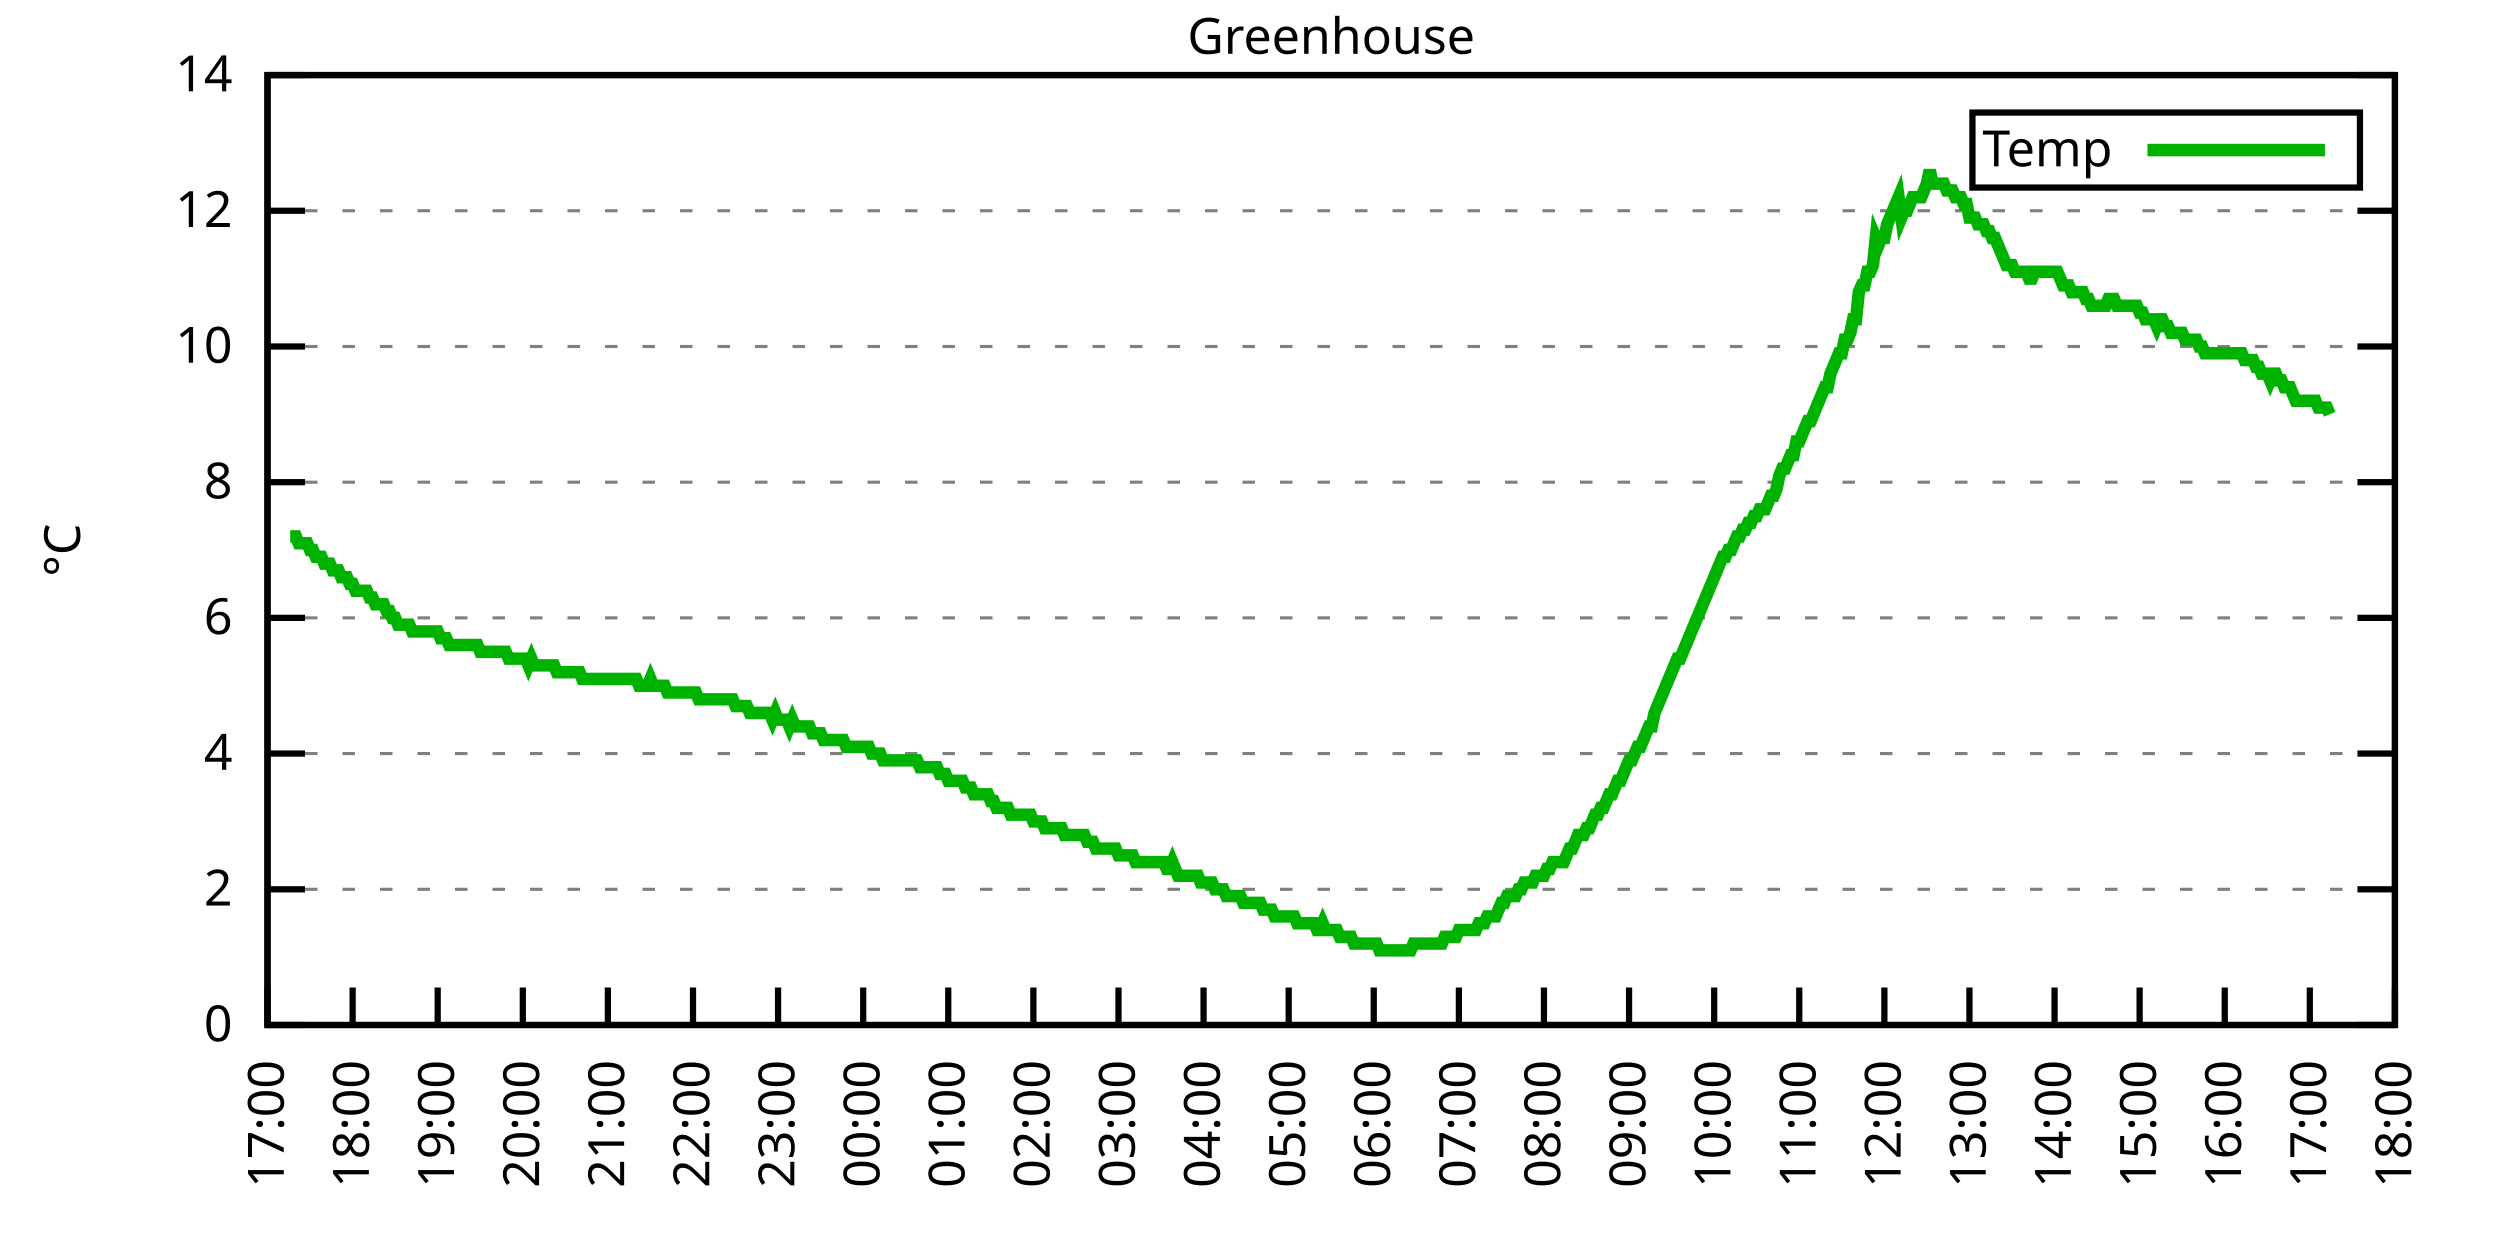
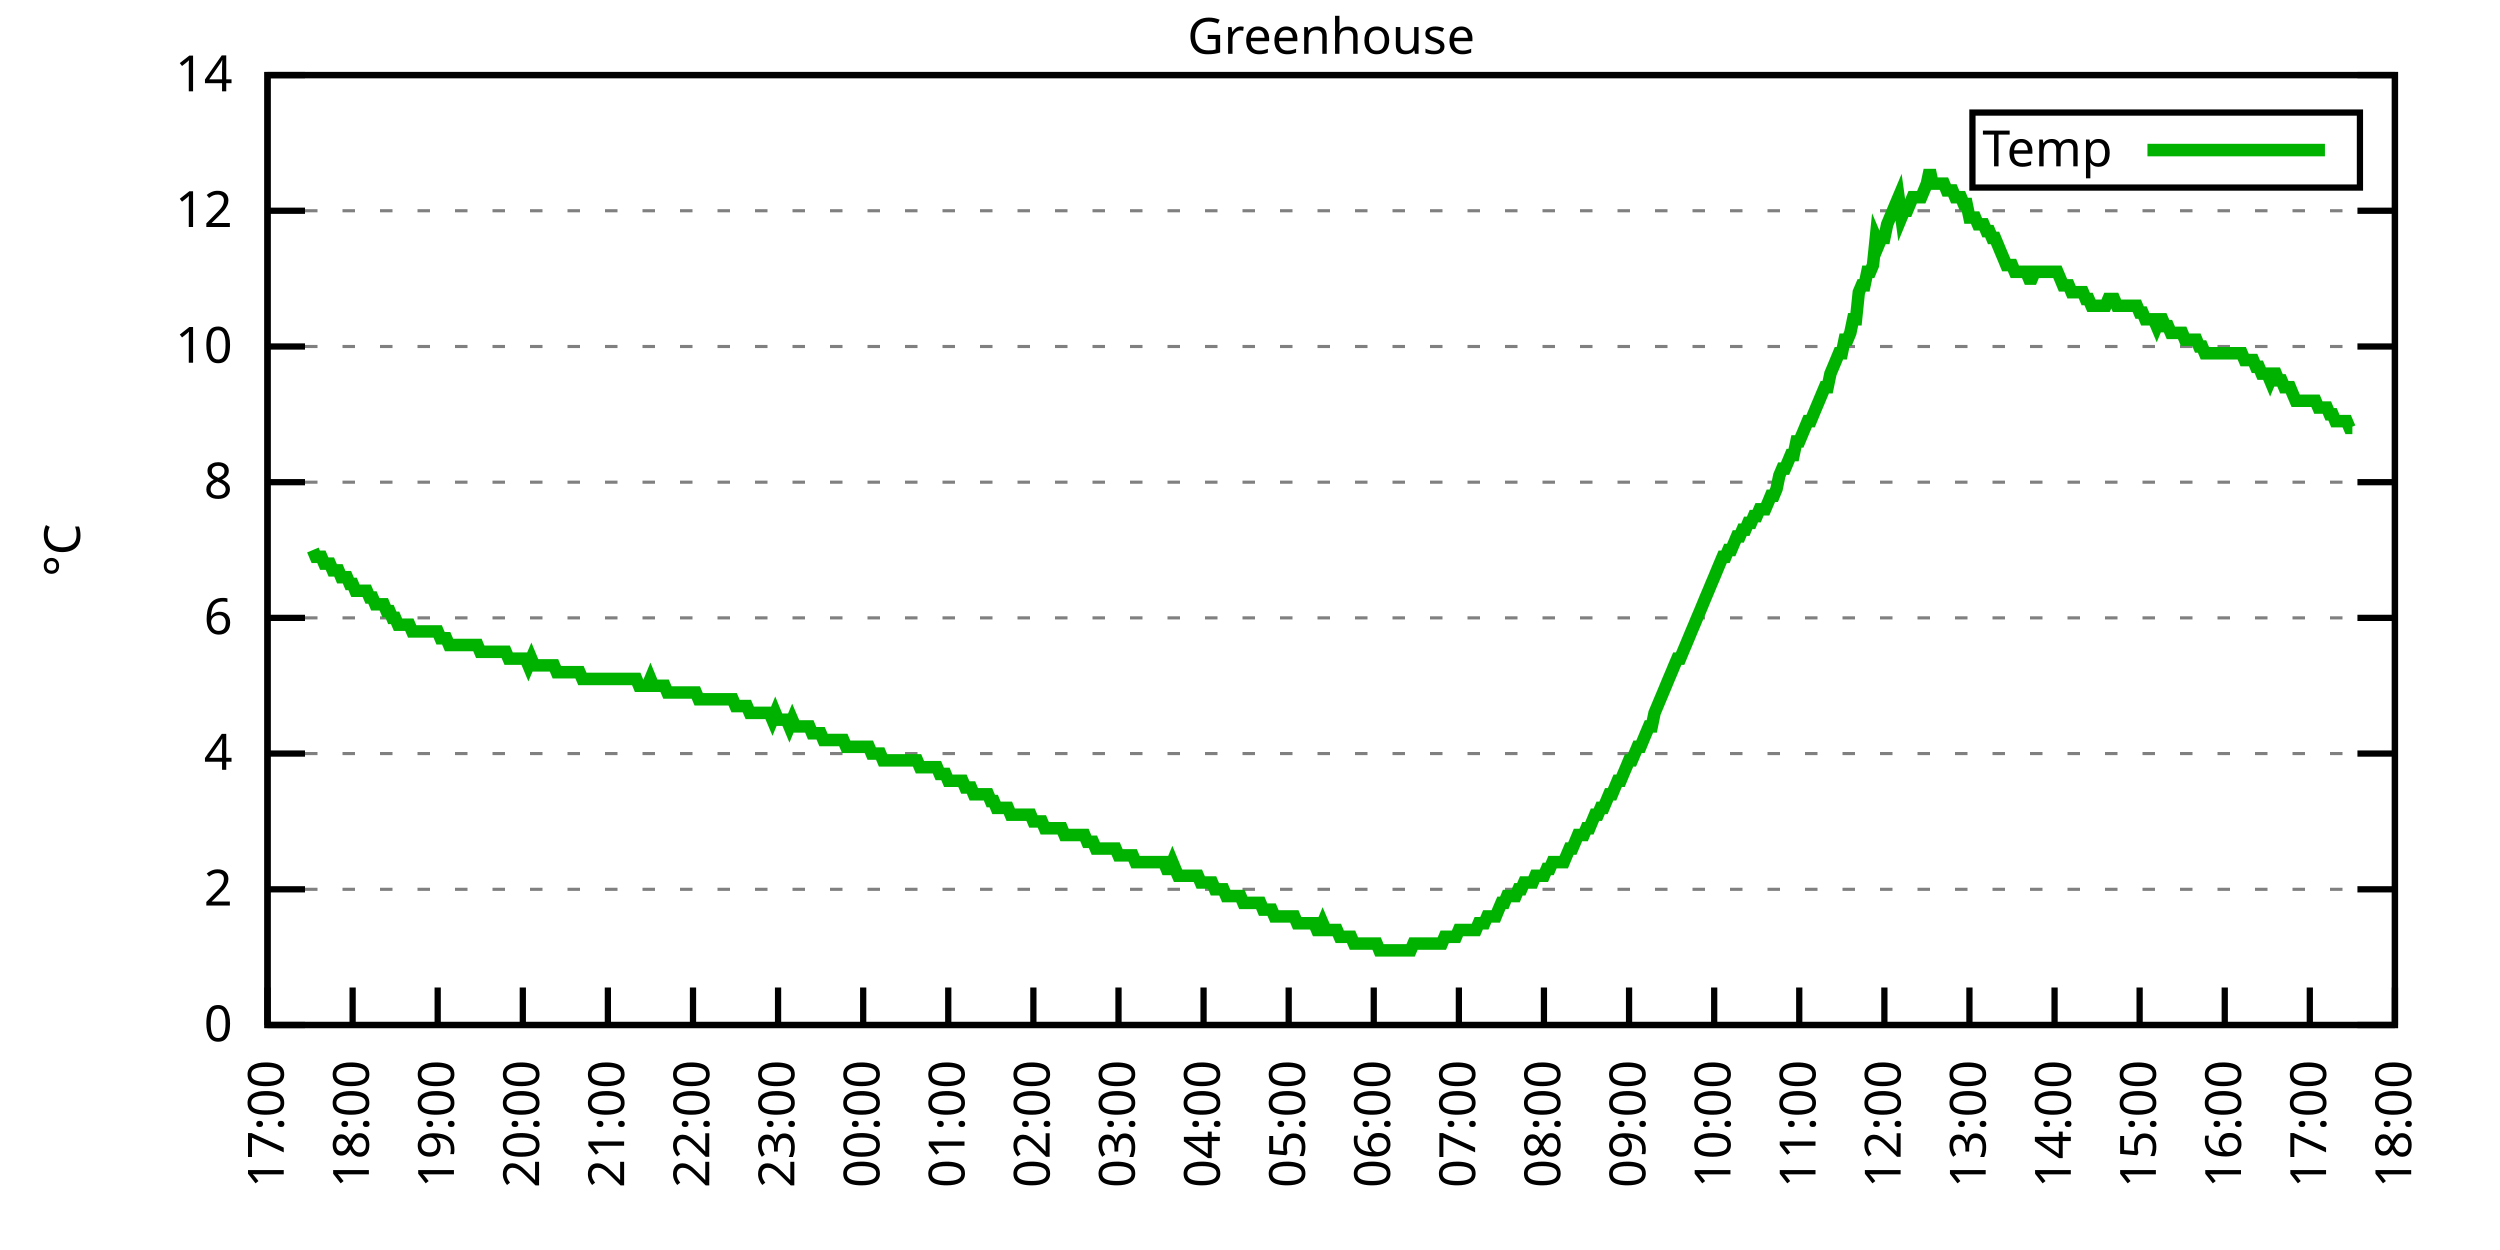
<svg xmlns="http://www.w3.org/2000/svg" xmlns:xlink="http://www.w3.org/1999/xlink" width="400" height="200" viewBox="0 0 400 200">
  <g id="gnuplot_canvas">
    <rect x="0" y="0" width="400" height="200" fill="none" />
    <defs>
      <circle id="gpDot" r="0.5" stroke-width="0.5" stroke="currentColor" />
      <path id="gpPt0" stroke-width="0.333" stroke="currentColor" d="M-1,0 h2 M0,-1 v2" />
      <path id="gpPt1" stroke-width="0.333" stroke="currentColor" d="M-1,-1 L1,1 M1,-1 L-1,1" />
      <path id="gpPt2" stroke-width="0.333" stroke="currentColor" d="M-1,0 L1,0 M0,-1 L0,1 M-1,-1 L1,1 M-1,1 L1,-1" />
      <rect id="gpPt3" stroke-width="0.333" stroke="currentColor" x="-1" y="-1" width="2" height="2" />
      <rect id="gpPt4" stroke-width="0.333" stroke="currentColor" fill="currentColor" x="-1" y="-1" width="2" height="2" />
      <circle id="gpPt5" stroke-width="0.333" stroke="currentColor" cx="0" cy="0" r="1" />
      <use xlink:href="#gpPt5" id="gpPt6" fill="currentColor" stroke="none" />
      <path id="gpPt7" stroke-width="0.333" stroke="currentColor" d="M0,-1.33 L-1.33,0.67 L1.33,0.67 z" />
      <use xlink:href="#gpPt7" id="gpPt8" fill="currentColor" stroke="none" />
      <use xlink:href="#gpPt7" id="gpPt9" stroke="currentColor" transform="rotate(180)" />
      <use xlink:href="#gpPt9" id="gpPt10" fill="currentColor" stroke="none" />
      <use xlink:href="#gpPt3" id="gpPt11" stroke="currentColor" transform="rotate(45)" />
      <use xlink:href="#gpPt11" id="gpPt12" fill="currentColor" stroke="none" />
      <path id="gpPt13" stroke-width="0.333" stroke="currentColor" d="M0,1.330 L1.265,0.411 L0.782,-1.067 L-0.782,-1.076 L-1.265,0.411 z" />
      <use xlink:href="#gpPt13" id="gpPt14" fill="currentColor" stroke="none" />
      <filter id="textbox" filterUnits="objectBoundingBox" x="0" y="0" height="1" width="1">
        <feFlood flood-color="white" flood-opacity="1" result="bgnd" />
        <feComposite in="SourceGraphic" in2="bgnd" operator="atop" />
      </filter>
      <filter id="greybox" filterUnits="objectBoundingBox" x="0" y="0" height="1" width="1">
        <feFlood flood-color="lightgrey" flood-opacity="1" result="grey" />
        <feComposite in="SourceGraphic" in2="grey" operator="atop" />
      </filter>
    </defs>
    <g fill="none" color="white" stroke="currentColor" stroke-width="1.00" stroke-linecap="butt" stroke-linejoin="miter">
</g>
    <g fill="none" color="black" stroke="currentColor" stroke-width="1.00" stroke-linecap="butt" stroke-linejoin="miter">
      <g stroke="none" shape-rendering="crispEdges">
        <polygon fill="rgb(255, 255, 255)" points="42.80,164.00 383.18,164.00 383.18,12.02 42.80,12.02 " />
      </g>
    </g>
    <g fill="none" color="black" stroke="currentColor" stroke-width="1.00" stroke-linecap="butt" stroke-linejoin="miter">
</g>
    <g fill="none" color="black" stroke="black" stroke-width="0.50" stroke-linecap="butt" stroke-linejoin="miter">
</g>
    <g fill="none" color="gray" stroke="currentColor" stroke-width="0.50" stroke-linecap="butt" stroke-linejoin="miter">
      <path stroke="gray" stroke-dasharray="2,4" class="gridline" d="M42.80,164.00 L383.19,164.00  " />
    </g>
    <g fill="none" color="gray" stroke="gray" stroke-width="1.00" stroke-linecap="butt" stroke-linejoin="miter">
</g>
    <g fill="none" color="black" stroke="currentColor" stroke-width="1.00" stroke-linecap="butt" stroke-linejoin="miter">
      <path stroke="black" d="M42.80,164.00 L48.80,164.00 M383.19,164.00 L377.19,164.00  " />
      <g transform="translate(37.20,166.60)" stroke="none" fill="black" font-family="Sans" font-size="8.00" text-anchor="end">
        <text>
          <tspan font-family="Sans"> 0</tspan>
        </text>
      </g>
    </g>
    <g fill="none" color="black" stroke="currentColor" stroke-width="1.00" stroke-linecap="butt" stroke-linejoin="miter">
</g>
    <g fill="none" color="black" stroke="black" stroke-width="0.50" stroke-linecap="butt" stroke-linejoin="miter">
</g>
    <g fill="none" color="gray" stroke="currentColor" stroke-width="0.50" stroke-linecap="butt" stroke-linejoin="miter">
      <path stroke="gray" stroke-dasharray="2,4" class="gridline" d="M42.80,142.29 L383.19,142.29  " />
    </g>
    <g fill="none" color="gray" stroke="gray" stroke-width="1.00" stroke-linecap="butt" stroke-linejoin="miter">
</g>
    <g fill="none" color="black" stroke="currentColor" stroke-width="1.00" stroke-linecap="butt" stroke-linejoin="miter">
      <path stroke="black" d="M42.80,142.29 L48.80,142.29 M383.19,142.29 L377.19,142.29  " />
      <g transform="translate(37.20,144.89)" stroke="none" fill="black" font-family="Sans" font-size="8.00" text-anchor="end">
        <text>
          <tspan font-family="Sans"> 2</tspan>
        </text>
      </g>
    </g>
    <g fill="none" color="black" stroke="currentColor" stroke-width="1.00" stroke-linecap="butt" stroke-linejoin="miter">
</g>
    <g fill="none" color="black" stroke="black" stroke-width="0.50" stroke-linecap="butt" stroke-linejoin="miter">
</g>
    <g fill="none" color="gray" stroke="currentColor" stroke-width="0.50" stroke-linecap="butt" stroke-linejoin="miter">
      <path stroke="gray" stroke-dasharray="2,4" class="gridline" d="M42.80,120.57 L383.19,120.57  " />
    </g>
    <g fill="none" color="gray" stroke="gray" stroke-width="1.00" stroke-linecap="butt" stroke-linejoin="miter">
</g>
    <g fill="none" color="black" stroke="currentColor" stroke-width="1.00" stroke-linecap="butt" stroke-linejoin="miter">
      <path stroke="black" d="M42.80,120.57 L48.80,120.57 M383.19,120.57 L377.19,120.57  " />
      <g transform="translate(37.20,123.17)" stroke="none" fill="black" font-family="Sans" font-size="8.00" text-anchor="end">
        <text>
          <tspan font-family="Sans"> 4</tspan>
        </text>
      </g>
    </g>
    <g fill="none" color="black" stroke="currentColor" stroke-width="1.00" stroke-linecap="butt" stroke-linejoin="miter">
</g>
    <g fill="none" color="black" stroke="black" stroke-width="0.50" stroke-linecap="butt" stroke-linejoin="miter">
</g>
    <g fill="none" color="gray" stroke="currentColor" stroke-width="0.50" stroke-linecap="butt" stroke-linejoin="miter">
      <path stroke="gray" stroke-dasharray="2,4" class="gridline" d="M42.80,98.86 L383.19,98.86  " />
    </g>
    <g fill="none" color="gray" stroke="gray" stroke-width="1.00" stroke-linecap="butt" stroke-linejoin="miter">
</g>
    <g fill="none" color="black" stroke="currentColor" stroke-width="1.00" stroke-linecap="butt" stroke-linejoin="miter">
      <path stroke="black" d="M42.80,98.86 L48.80,98.86 M383.19,98.86 L377.19,98.86  " />
      <g transform="translate(37.20,101.46)" stroke="none" fill="black" font-family="Sans" font-size="8.00" text-anchor="end">
        <text>
          <tspan font-family="Sans"> 6</tspan>
        </text>
      </g>
    </g>
    <g fill="none" color="black" stroke="currentColor" stroke-width="1.00" stroke-linecap="butt" stroke-linejoin="miter">
</g>
    <g fill="none" color="black" stroke="black" stroke-width="0.50" stroke-linecap="butt" stroke-linejoin="miter">
</g>
    <g fill="none" color="gray" stroke="currentColor" stroke-width="0.50" stroke-linecap="butt" stroke-linejoin="miter">
      <path stroke="gray" stroke-dasharray="2,4" class="gridline" d="M42.80,77.15 L383.19,77.15  " />
    </g>
    <g fill="none" color="gray" stroke="gray" stroke-width="1.00" stroke-linecap="butt" stroke-linejoin="miter">
</g>
    <g fill="none" color="black" stroke="currentColor" stroke-width="1.00" stroke-linecap="butt" stroke-linejoin="miter">
      <path stroke="black" d="M42.80,77.15 L48.80,77.15 M383.19,77.15 L377.19,77.15  " />
      <g transform="translate(37.20,79.75)" stroke="none" fill="black" font-family="Sans" font-size="8.00" text-anchor="end">
        <text>
          <tspan font-family="Sans"> 8</tspan>
        </text>
      </g>
    </g>
    <g fill="none" color="black" stroke="currentColor" stroke-width="1.00" stroke-linecap="butt" stroke-linejoin="miter">
</g>
    <g fill="none" color="black" stroke="black" stroke-width="0.50" stroke-linecap="butt" stroke-linejoin="miter">
</g>
    <g fill="none" color="gray" stroke="currentColor" stroke-width="0.50" stroke-linecap="butt" stroke-linejoin="miter">
      <path stroke="gray" stroke-dasharray="2,4" class="gridline" d="M42.80,55.44 L383.19,55.44  " />
    </g>
    <g fill="none" color="gray" stroke="gray" stroke-width="1.00" stroke-linecap="butt" stroke-linejoin="miter">
</g>
    <g fill="none" color="black" stroke="currentColor" stroke-width="1.00" stroke-linecap="butt" stroke-linejoin="miter">
      <path stroke="black" d="M42.80,55.44 L48.80,55.44 M383.19,55.44 L377.19,55.44  " />
      <g transform="translate(37.20,58.04)" stroke="none" fill="black" font-family="Sans" font-size="8.00" text-anchor="end">
        <text>
          <tspan font-family="Sans"> 10</tspan>
        </text>
      </g>
    </g>
    <g fill="none" color="black" stroke="currentColor" stroke-width="1.00" stroke-linecap="butt" stroke-linejoin="miter">
</g>
    <g fill="none" color="black" stroke="black" stroke-width="0.50" stroke-linecap="butt" stroke-linejoin="miter">
</g>
    <g fill="none" color="gray" stroke="currentColor" stroke-width="0.50" stroke-linecap="butt" stroke-linejoin="miter">
      <path stroke="gray" stroke-dasharray="2,4" class="gridline" d="M42.80,33.72 L383.19,33.72  " />
    </g>
    <g fill="none" color="gray" stroke="gray" stroke-width="1.00" stroke-linecap="butt" stroke-linejoin="miter">
</g>
    <g fill="none" color="black" stroke="currentColor" stroke-width="1.00" stroke-linecap="butt" stroke-linejoin="miter">
      <path stroke="black" d="M42.80,33.72 L48.80,33.72 M383.19,33.72 L377.19,33.72  " />
      <g transform="translate(37.20,36.32)" stroke="none" fill="black" font-family="Sans" font-size="8.00" text-anchor="end">
        <text>
          <tspan font-family="Sans"> 12</tspan>
        </text>
      </g>
    </g>
    <g fill="none" color="black" stroke="currentColor" stroke-width="1.00" stroke-linecap="butt" stroke-linejoin="miter">
</g>
    <g fill="none" color="black" stroke="black" stroke-width="0.50" stroke-linecap="butt" stroke-linejoin="miter">
</g>
    <g fill="none" color="gray" stroke="currentColor" stroke-width="0.50" stroke-linecap="butt" stroke-linejoin="miter">
      <path stroke="gray" stroke-dasharray="2,4" class="gridline" d="M42.80,12.01 L383.19,12.01  " />
    </g>
    <g fill="none" color="gray" stroke="gray" stroke-width="1.00" stroke-linecap="butt" stroke-linejoin="miter">
</g>
    <g fill="none" color="black" stroke="currentColor" stroke-width="1.00" stroke-linecap="butt" stroke-linejoin="miter">
      <path stroke="black" d="M42.80,12.01 L48.80,12.01 M383.19,12.01 L377.19,12.01  " />
      <g transform="translate(37.20,14.61)" stroke="none" fill="black" font-family="Sans" font-size="8.00" text-anchor="end">
        <text>
          <tspan font-family="Sans"> 14</tspan>
        </text>
      </g>
    </g>
    <g fill="none" color="black" stroke="currentColor" stroke-width="1.00" stroke-linecap="butt" stroke-linejoin="miter">
      <path stroke="black" d="M42.80,164.00 L42.80,158.00  " />
      <g transform="translate(45.40,169.60) rotate(270.00)" stroke="none" fill="black" font-family="Sans" font-size="8.00" text-anchor="end">
        <text>
          <tspan font-family="Sans">17:00</tspan>
        </text>
      </g>
    </g>
    <g fill="none" color="black" stroke="currentColor" stroke-width="1.00" stroke-linecap="butt" stroke-linejoin="miter">
      <path stroke="black" d="M56.42,164.00 L56.42,158.00  " />
      <g transform="translate(59.02,169.60) rotate(270.00)" stroke="none" fill="black" font-family="Sans" font-size="8.00" text-anchor="end">
        <text>
          <tspan font-family="Sans">18:00</tspan>
        </text>
      </g>
    </g>
    <g fill="none" color="black" stroke="currentColor" stroke-width="1.00" stroke-linecap="butt" stroke-linejoin="miter">
      <path stroke="black" d="M70.03,164.00 L70.03,158.00  " />
      <g transform="translate(72.63,169.60) rotate(270.00)" stroke="none" fill="black" font-family="Sans" font-size="8.00" text-anchor="end">
        <text>
          <tspan font-family="Sans">19:00</tspan>
        </text>
      </g>
    </g>
    <g fill="none" color="black" stroke="currentColor" stroke-width="1.00" stroke-linecap="butt" stroke-linejoin="miter">
      <path stroke="black" d="M83.65,164.00 L83.65,158.00  " />
      <g transform="translate(86.25,169.60) rotate(270.00)" stroke="none" fill="black" font-family="Sans" font-size="8.00" text-anchor="end">
        <text>
          <tspan font-family="Sans">20:00</tspan>
        </text>
      </g>
    </g>
    <g fill="none" color="black" stroke="currentColor" stroke-width="1.00" stroke-linecap="butt" stroke-linejoin="miter">
      <path stroke="black" d="M97.26,164.00 L97.26,158.00  " />
      <g transform="translate(99.86,169.60) rotate(270.00)" stroke="none" fill="black" font-family="Sans" font-size="8.00" text-anchor="end">
        <text>
          <tspan font-family="Sans">21:00</tspan>
        </text>
      </g>
    </g>
    <g fill="none" color="black" stroke="currentColor" stroke-width="1.00" stroke-linecap="butt" stroke-linejoin="miter">
      <path stroke="black" d="M110.88,164.00 L110.88,158.00  " />
      <g transform="translate(113.48,169.60) rotate(270.00)" stroke="none" fill="black" font-family="Sans" font-size="8.00" text-anchor="end">
        <text>
          <tspan font-family="Sans">22:00</tspan>
        </text>
      </g>
    </g>
    <g fill="none" color="black" stroke="currentColor" stroke-width="1.00" stroke-linecap="butt" stroke-linejoin="miter">
      <path stroke="black" d="M124.49,164.00 L124.49,158.00  " />
      <g transform="translate(127.09,169.60) rotate(270.00)" stroke="none" fill="black" font-family="Sans" font-size="8.00" text-anchor="end">
        <text>
          <tspan font-family="Sans">23:00</tspan>
        </text>
      </g>
    </g>
    <g fill="none" color="black" stroke="currentColor" stroke-width="1.00" stroke-linecap="butt" stroke-linejoin="miter">
      <path stroke="black" d="M138.11,164.00 L138.11,158.00  " />
      <g transform="translate(140.71,169.60) rotate(270.00)" stroke="none" fill="black" font-family="Sans" font-size="8.00" text-anchor="end">
        <text>
          <tspan font-family="Sans">00:00</tspan>
        </text>
      </g>
    </g>
    <g fill="none" color="black" stroke="currentColor" stroke-width="1.00" stroke-linecap="butt" stroke-linejoin="miter">
      <path stroke="black" d="M151.72,164.00 L151.72,158.00  " />
      <g transform="translate(154.32,169.60) rotate(270.00)" stroke="none" fill="black" font-family="Sans" font-size="8.00" text-anchor="end">
        <text>
          <tspan font-family="Sans">01:00</tspan>
        </text>
      </g>
    </g>
    <g fill="none" color="black" stroke="currentColor" stroke-width="1.00" stroke-linecap="butt" stroke-linejoin="miter">
      <path stroke="black" d="M165.34,164.00 L165.34,158.00  " />
      <g transform="translate(167.94,169.60) rotate(270.00)" stroke="none" fill="black" font-family="Sans" font-size="8.00" text-anchor="end">
        <text>
          <tspan font-family="Sans">02:00</tspan>
        </text>
      </g>
    </g>
    <g fill="none" color="black" stroke="currentColor" stroke-width="1.00" stroke-linecap="butt" stroke-linejoin="miter">
      <path stroke="black" d="M178.96,164.00 L178.96,158.00  " />
      <g transform="translate(181.56,169.60) rotate(270.00)" stroke="none" fill="black" font-family="Sans" font-size="8.00" text-anchor="end">
        <text>
          <tspan font-family="Sans">03:00</tspan>
        </text>
      </g>
    </g>
    <g fill="none" color="black" stroke="currentColor" stroke-width="1.00" stroke-linecap="butt" stroke-linejoin="miter">
      <path stroke="black" d="M192.57,164.00 L192.57,158.00  " />
      <g transform="translate(195.17,169.60) rotate(270.00)" stroke="none" fill="black" font-family="Sans" font-size="8.00" text-anchor="end">
        <text>
          <tspan font-family="Sans">04:00</tspan>
        </text>
      </g>
    </g>
    <g fill="none" color="black" stroke="currentColor" stroke-width="1.00" stroke-linecap="butt" stroke-linejoin="miter">
      <path stroke="black" d="M206.19,164.00 L206.19,158.00  " />
      <g transform="translate(208.79,169.60) rotate(270.00)" stroke="none" fill="black" font-family="Sans" font-size="8.00" text-anchor="end">
        <text>
          <tspan font-family="Sans">05:00</tspan>
        </text>
      </g>
    </g>
    <g fill="none" color="black" stroke="currentColor" stroke-width="1.00" stroke-linecap="butt" stroke-linejoin="miter">
      <path stroke="black" d="M219.80,164.00 L219.80,158.00  " />
      <g transform="translate(222.40,169.60) rotate(270.00)" stroke="none" fill="black" font-family="Sans" font-size="8.00" text-anchor="end">
        <text>
          <tspan font-family="Sans">06:00</tspan>
        </text>
      </g>
    </g>
    <g fill="none" color="black" stroke="currentColor" stroke-width="1.00" stroke-linecap="butt" stroke-linejoin="miter">
      <path stroke="black" d="M233.42,164.00 L233.42,158.00  " />
      <g transform="translate(236.02,169.60) rotate(270.00)" stroke="none" fill="black" font-family="Sans" font-size="8.00" text-anchor="end">
        <text>
          <tspan font-family="Sans">07:00</tspan>
        </text>
      </g>
    </g>
    <g fill="none" color="black" stroke="currentColor" stroke-width="1.00" stroke-linecap="butt" stroke-linejoin="miter">
      <path stroke="black" d="M247.03,164.00 L247.03,158.00  " />
      <g transform="translate(249.63,169.60) rotate(270.00)" stroke="none" fill="black" font-family="Sans" font-size="8.00" text-anchor="end">
        <text>
          <tspan font-family="Sans">08:00</tspan>
        </text>
      </g>
    </g>
    <g fill="none" color="black" stroke="currentColor" stroke-width="1.00" stroke-linecap="butt" stroke-linejoin="miter">
      <path stroke="black" d="M260.65,164.00 L260.65,158.00  " />
      <g transform="translate(263.25,169.60) rotate(270.00)" stroke="none" fill="black" font-family="Sans" font-size="8.00" text-anchor="end">
        <text>
          <tspan font-family="Sans">09:00</tspan>
        </text>
      </g>
    </g>
    <g fill="none" color="black" stroke="currentColor" stroke-width="1.00" stroke-linecap="butt" stroke-linejoin="miter">
      <path stroke="black" d="M274.27,164.00 L274.27,158.00  " />
      <g transform="translate(276.87,169.60) rotate(270.00)" stroke="none" fill="black" font-family="Sans" font-size="8.00" text-anchor="end">
        <text>
          <tspan font-family="Sans">10:00</tspan>
        </text>
      </g>
    </g>
    <g fill="none" color="black" stroke="currentColor" stroke-width="1.00" stroke-linecap="butt" stroke-linejoin="miter">
      <path stroke="black" d="M287.88,164.00 L287.88,158.00  " />
      <g transform="translate(290.48,169.60) rotate(270.00)" stroke="none" fill="black" font-family="Sans" font-size="8.00" text-anchor="end">
        <text>
          <tspan font-family="Sans">11:00</tspan>
        </text>
      </g>
    </g>
    <g fill="none" color="black" stroke="currentColor" stroke-width="1.00" stroke-linecap="butt" stroke-linejoin="miter">
      <path stroke="black" d="M301.50,164.00 L301.50,158.00  " />
      <g transform="translate(304.10,169.60) rotate(270.00)" stroke="none" fill="black" font-family="Sans" font-size="8.00" text-anchor="end">
        <text>
          <tspan font-family="Sans">12:00</tspan>
        </text>
      </g>
    </g>
    <g fill="none" color="black" stroke="currentColor" stroke-width="1.00" stroke-linecap="butt" stroke-linejoin="miter">
      <path stroke="black" d="M315.11,164.00 L315.11,158.00  " />
      <g transform="translate(317.71,169.60) rotate(270.00)" stroke="none" fill="black" font-family="Sans" font-size="8.00" text-anchor="end">
        <text>
          <tspan font-family="Sans">13:00</tspan>
        </text>
      </g>
    </g>
    <g fill="none" color="black" stroke="currentColor" stroke-width="1.00" stroke-linecap="butt" stroke-linejoin="miter">
      <path stroke="black" d="M328.73,164.00 L328.73,158.00  " />
      <g transform="translate(331.33,169.60) rotate(270.00)" stroke="none" fill="black" font-family="Sans" font-size="8.00" text-anchor="end">
        <text>
          <tspan font-family="Sans">14:00</tspan>
        </text>
      </g>
    </g>
    <g fill="none" color="black" stroke="currentColor" stroke-width="1.00" stroke-linecap="butt" stroke-linejoin="miter">
      <path stroke="black" d="M342.34,164.00 L342.34,158.00  " />
      <g transform="translate(344.94,169.60) rotate(270.00)" stroke="none" fill="black" font-family="Sans" font-size="8.00" text-anchor="end">
        <text>
          <tspan font-family="Sans">15:00</tspan>
        </text>
      </g>
    </g>
    <g fill="none" color="black" stroke="currentColor" stroke-width="1.00" stroke-linecap="butt" stroke-linejoin="miter">
      <path stroke="black" d="M355.96,164.00 L355.96,158.00  " />
      <g transform="translate(358.56,169.60) rotate(270.00)" stroke="none" fill="black" font-family="Sans" font-size="8.00" text-anchor="end">
        <text>
          <tspan font-family="Sans">16:00</tspan>
        </text>
      </g>
    </g>
    <g fill="none" color="black" stroke="currentColor" stroke-width="1.00" stroke-linecap="butt" stroke-linejoin="miter">
      <path stroke="black" d="M369.57,164.00 L369.57,158.00  " />
      <g transform="translate(372.17,169.60) rotate(270.00)" stroke="none" fill="black" font-family="Sans" font-size="8.00" text-anchor="end">
        <text>
          <tspan font-family="Sans">17:00</tspan>
        </text>
      </g>
    </g>
    <g fill="none" color="black" stroke="currentColor" stroke-width="1.00" stroke-linecap="butt" stroke-linejoin="miter">
      <path stroke="black" d="M383.19,164.00 L383.19,158.00  " />
      <g transform="translate(385.79,169.60) rotate(270.00)" stroke="none" fill="black" font-family="Sans" font-size="8.00" text-anchor="end">
        <text>
          <tspan font-family="Sans">18:00</tspan>
        </text>
      </g>
    </g>
    <g fill="none" color="black" stroke="currentColor" stroke-width="1.00" stroke-linecap="butt" stroke-linejoin="miter">
</g>
    <g fill="none" color="black" stroke="currentColor" stroke-width="1.00" stroke-linecap="butt" stroke-linejoin="miter">
      <path stroke="black" d="M42.80,12.01 L42.80,164.00 L383.19,164.00 L383.19,12.01 L42.80,12.01 Z  " />
    </g>
    <g fill="none" color="black" stroke="currentColor" stroke-width="1.00" stroke-linecap="butt" stroke-linejoin="miter">
</g>
    <g fill="none" color="black" stroke="currentColor" stroke-width="1.00" stroke-linecap="butt" stroke-linejoin="miter">
      <path stroke="black" d="M315.59,30.01 L315.59,18.01 L377.59,18.01 L377.59,30.01 L315.59,30.01 Z  " />
    </g>
    <g id="Greenhouse_plot_1">
      <g fill="none" color="white" stroke="black" stroke-width="2.00" stroke-linecap="butt" stroke-linejoin="miter">
</g>
      <g fill="none" color="black" stroke="currentColor" stroke-width="2.00" stroke-linecap="butt" stroke-linejoin="miter">
        <g transform="translate(337.99,26.61)" stroke="none" fill="black" font-family="Sans" font-size="8.00" text-anchor="end">
          <text>
            <tspan font-family="Sans">Temp</tspan>
          </text>
        </g>
      </g>
      <g fill="none" color="black" stroke="currentColor" stroke-width="2.00" stroke-linecap="butt" stroke-linejoin="miter">
-         <path stroke="rgb(  0, 178,   0)" d="M343.59,24.01 L371.99,24.01 M46.43,85.83 L46.88,85.83 L47.34,85.83 L47.79,86.92 L48.25,86.92 L48.70,86.92   L49.15,86.92 L49.61,88.00 L50.06,88.00 L50.52,89.09 L50.97,89.09 L51.42,89.09 L51.88,90.18 L52.33,90.18   L52.78,90.18 L53.24,91.26 L53.69,91.26 L54.15,91.26 L54.60,92.35 L55.05,92.35 L55.51,92.35 L55.96,93.43   L56.42,93.43 L56.87,94.52 L57.32,94.52 L57.78,94.52 L58.23,94.52 L58.68,94.52 L59.14,95.60 L59.59,95.60   L60.05,96.69 L60.50,96.69 L60.95,96.69 L61.41,96.69 L61.86,97.78 L62.32,97.78 L62.77,98.86 L63.22,98.86   L63.68,99.95 L64.13,99.95 L64.58,99.95 L65.04,99.95 L65.49,99.95 L65.95,101.03 L66.40,101.03 L66.85,101.03   L67.31,101.03 L67.76,101.03 L68.22,101.03 L68.67,101.03 L69.12,101.03 L69.58,101.03 L70.03,101.03 L70.49,102.12   L70.94,102.12 L71.39,102.12 L71.85,103.20 L72.30,103.20 L72.75,103.20 L73.21,103.20 L73.66,103.20 L74.12,103.20   L74.57,103.20 L75.02,103.20 L75.48,103.20 L75.93,103.20 L76.39,103.20 L76.84,104.29 L77.29,104.29 L77.75,104.29   L78.20,104.29 L78.65,104.29 L79.11,104.29 L79.56,104.29 L80.02,104.29 L80.47,104.29 L80.92,104.29 L81.38,105.38   L81.83,105.38 L82.29,105.38 L82.74,105.38 L83.19,105.38 L83.65,105.38 L84.10,105.38 L84.55,106.46 L85.01,105.38   L85.46,106.46 L85.92,106.46 L86.37,106.46 L86.82,106.46 L87.28,106.46 L87.73,106.46 L88.19,106.46 L88.64,106.46   L89.09,107.55 L89.55,107.55 L90.00,107.55 L90.45,107.55 L90.91,107.55 L91.36,107.55 L91.82,107.55 L92.27,107.55   L92.72,107.55 L93.18,108.63 L93.63,108.63 L94.09,108.63 L94.54,108.63 L94.99,108.63 L95.45,108.63 L95.90,108.63   L96.35,108.63 L96.81,108.63 L97.26,108.63 L97.72,108.63 L98.17,108.63 L98.62,108.63 L99.08,108.63 L99.53,108.63   L99.99,108.63 L100.44,108.63 L100.89,108.63 L101.35,108.63 L101.80,108.63 L102.25,109.72 L102.71,109.72 L103.16,109.72   L103.62,109.72 L104.07,108.63 L104.52,109.72 L104.98,109.72 L105.43,109.72 L105.89,109.72 L106.34,109.72 L106.79,110.80   L107.25,110.80 L107.70,110.80 L108.15,110.80 L108.61,110.80 L109.06,110.80 L109.52,110.80 L109.97,110.80 L110.42,110.80   L110.88,110.80 L111.33,110.80 L111.79,111.89 L112.24,111.89 L112.69,111.89 L113.15,111.89 L113.60,111.89 L114.05,111.89   L114.51,111.89 L114.96,111.89 L115.42,111.89 L115.87,111.89 L116.32,111.89 L116.78,111.89 L117.23,111.89 L117.69,112.97   L118.14,112.97 L118.59,112.97 L119.05,112.97 L119.50,112.97 L119.96,114.06 L120.41,114.06 L120.86,114.06 L121.32,114.06   L121.77,114.06 L122.22,114.06 L122.68,114.06 L123.13,114.06 L123.59,115.15 L124.04,114.06 L124.49,115.15 L124.95,115.15   L125.40,115.15 L125.86,115.15 L126.31,116.23 L126.76,115.15 L127.22,116.23 L127.67,116.23 L128.12,116.23 L128.58,116.23   L129.03,116.23 L129.49,116.23 L129.94,117.32 L130.39,117.32 L130.85,117.32 L131.30,117.32 L131.76,118.40 L132.21,118.40   L132.66,118.40 L133.12,118.40 L133.57,118.40 L134.02,118.40 L134.48,118.40 L134.93,118.40 L135.39,119.49 L135.84,119.49   L136.29,119.49 L136.75,119.49 L137.20,119.49 L137.66,119.49 L138.11,119.49 L138.56,119.49 L139.02,119.49 L139.47,120.57   L139.92,120.57 L140.38,120.57 L140.83,120.57 L141.29,121.66 L141.74,121.66 L142.19,121.66 L142.65,121.66 L143.10,121.66   L143.56,121.66 L144.01,121.66 L144.46,121.66 L144.92,121.66 L145.37,121.66 L145.82,121.66 L146.28,121.66 L146.73,121.66   L147.19,122.75 L147.64,122.75 L148.09,122.75 L148.55,122.75 L149.00,122.75 L149.46,122.75 L149.91,122.75 L150.36,123.83   L150.82,123.83 L151.27,123.83 L151.72,124.92 L152.18,124.92 L152.63,124.92 L153.09,124.92 L153.54,124.92 L153.99,124.92   L154.45,126.00 L154.90,126.00 L155.36,126.00 L155.81,127.09 L156.26,127.09 L156.72,127.09 L157.17,127.09 L157.62,127.09   L158.08,127.09 L158.53,128.17 L158.99,128.17 L159.44,129.26 L159.89,129.26 L160.35,129.26 L160.80,129.26 L161.26,129.26   L161.71,130.35 L162.16,130.35 L162.62,130.35 L163.07,130.35 L163.52,130.35 L163.98,130.35 L164.43,130.35 L164.89,130.35   L165.34,131.43 L165.79,131.43 L166.25,131.43 L166.70,131.43 L167.16,132.52 L167.61,132.52 L168.06,132.52 L168.52,132.52   L168.97,132.52 L169.43,132.52 L169.88,132.52 L170.33,133.60 L170.79,133.60 L171.24,133.60 L171.69,133.60 L172.15,133.60   L172.60,133.60 L173.06,133.60 L173.51,133.60 L173.96,134.69 L174.42,134.69 L174.87,134.69 L175.33,135.77 L175.78,135.77   L176.23,135.77 L176.69,135.77 L177.14,135.77 L177.59,135.77 L178.05,135.77 L178.50,135.77 L178.96,136.86 L179.41,136.86   L179.86,136.86 L180.32,136.86 L180.77,136.86 L181.23,136.86 L181.68,137.94 L182.13,137.94 L182.59,137.94 L183.04,137.94   L183.49,137.94 L183.95,137.94 L184.40,137.94 L184.86,137.94 L185.31,137.94 L185.76,137.94 L186.22,137.94 L186.67,139.03   L187.13,139.03 L187.58,137.94 L188.03,139.03 L188.49,140.12 L188.94,140.12 L189.39,140.12 L189.85,140.12 L190.30,140.12   L190.76,140.12 L191.21,140.12 L191.66,140.12 L192.12,141.20 L192.57,141.20 L193.03,141.20 L193.48,141.20 L193.93,141.20   L194.39,142.29 L194.84,142.29 L195.29,142.29 L195.75,142.29 L196.20,143.37 L196.66,143.37 L197.11,143.37 L197.56,143.37   L198.02,143.37 L198.47,143.37 L198.93,144.46 L199.38,144.46 L199.83,144.46 L200.29,144.46 L200.74,144.46 L201.19,144.46   L201.65,144.46 L202.10,145.54 L202.56,145.54 L203.01,145.54 L203.46,145.54 L203.92,146.63 L204.37,146.63 L204.83,146.63   L205.28,146.63 L205.73,146.63 L206.19,146.63 L206.64,146.63 L207.09,146.63 L207.55,147.72 L208.00,147.72 L208.46,147.72   L208.91,147.72 L209.36,147.72 L209.82,147.72 L210.27,147.72 L210.73,148.80 L211.18,148.80 L211.63,147.72 L212.09,148.80   L212.54,148.80 L213.00,148.80 L213.45,148.80 L213.90,148.80 L214.36,149.89 L214.81,149.89 L215.26,149.89 L215.72,149.89   L216.17,149.89 L216.63,150.97 L217.08,150.97 L217.53,150.97 L217.99,150.97 L218.44,150.97 L218.90,150.97 L219.35,150.97   L219.80,150.97 L220.26,150.97 L220.71,152.06 L221.16,152.06 L221.62,152.06 L222.07,152.06 L222.53,152.06 L222.98,152.06   L223.43,152.06 L223.89,152.06 L224.34,152.06 L224.80,152.06 L225.25,152.06 L225.70,152.06 L226.16,150.97 L226.61,150.97   L227.06,150.97 L227.52,150.97 L227.97,150.97 L228.43,150.97 L228.88,150.97 L229.33,150.97 L229.79,150.97 L230.24,150.97   L230.70,150.97 L231.15,149.89 L231.60,149.89 L232.06,149.89 L232.51,149.89 L232.96,149.89 L233.42,148.80 L233.87,148.80   L234.33,148.80 L234.78,148.80 L235.23,148.80 L235.69,148.80 L236.14,148.80 L236.60,147.72 L237.05,147.72 L237.50,147.72   L237.96,146.63 L238.41,146.63 L238.86,146.63 L239.32,146.63 L239.77,145.54 L240.23,144.46 L240.68,144.46 L241.13,143.37   L241.59,143.37 L242.04,143.37 L242.50,143.37 L242.95,142.29 L243.40,142.29 L243.86,141.20 L244.31,141.20 L244.76,141.20   L245.22,141.20 L245.67,140.12 L246.13,140.12 L246.58,140.12 L247.03,140.12 L247.49,139.03 L247.94,139.03 L248.40,137.94   L248.85,137.94 L249.30,137.94 L249.76,137.94 L250.21,137.94 L250.66,136.86 L251.12,135.77 L251.57,135.77 L252.03,134.69   L252.48,133.60 L252.93,133.60 L253.39,133.60 L253.84,132.52 L254.30,132.52 L254.75,131.43 L255.20,130.35 L255.66,130.35   L256.11,129.26 L256.56,129.26 L257.02,128.17 L257.47,127.09 L257.93,127.09 L258.38,126.00 L258.83,124.92 L259.29,124.92   L259.74,123.83 L260.20,122.75 L260.65,121.66 L261.10,121.66 L261.56,120.57 L262.01,119.49 L262.47,119.49 L262.92,118.40   L263.37,117.32 L263.83,116.23 L264.28,116.23 L264.73,114.06 L265.19,112.97 L265.64,111.89 L266.10,110.80 L266.55,109.72   L267.00,108.63 L267.46,107.55 L267.91,106.46 L268.37,105.38 L268.82,105.38 L269.27,104.29 L269.73,103.20 L270.18,102.12   L270.63,101.03 L271.09,99.95 L271.54,98.86 L272.00,97.78 L272.45,96.69 L272.90,95.60 L273.36,94.52 L273.81,93.43   L274.27,92.35 L274.72,91.26 L275.17,90.18 L275.63,89.09 L276.08,89.09 L276.53,88.00 L276.99,88.00 L277.44,86.92   L277.90,85.83 L278.35,85.83 L278.80,84.75 L279.26,84.75 L279.71,83.66 L280.17,83.66 L280.62,82.58 L281.07,82.58   L281.53,81.49 L281.98,81.49 L282.43,81.49 L282.89,80.41 L283.34,79.32 L283.80,79.32 L284.25,78.23 L284.70,76.06   L285.16,74.98 L285.61,74.98 L286.07,73.89 L286.52,72.81 L286.97,72.81 L287.43,70.63 L287.88,70.63 L288.33,69.55   L288.79,68.46 L289.24,67.38 L289.70,67.38 L290.15,66.29 L290.60,65.21 L291.06,64.12 L291.51,63.04 L291.97,61.95   L292.42,61.95 L292.87,59.78 L293.33,58.69 L293.78,57.61 L294.23,56.52 L294.69,56.52 L295.14,54.35 L295.60,54.35   L296.05,53.26 L296.50,51.09 L296.96,51.09 L297.41,46.75 L297.87,45.66 L298.32,45.66 L298.77,43.49 L299.23,43.49   L299.68,42.41 L300.13,38.07 L300.59,39.15 L301.04,38.07 L301.50,38.07 L301.95,35.89 L302.40,34.81 L302.86,33.72   L303.31,32.64 L303.77,31.55 L304.22,34.81 L304.67,33.72 L305.13,33.72 L305.58,32.64 L306.03,31.55 L306.49,31.55   L306.94,31.55 L307.40,31.55 L307.85,30.47 L308.30,29.38 L308.76,27.21 L309.21,29.38 L309.67,29.38 L310.12,29.38   L310.57,29.38 L311.03,29.38 L311.48,30.47 L311.94,30.47 L312.39,30.47 L312.84,31.55 L313.30,31.55 L313.75,31.55   L314.20,32.64 L314.66,32.64 L315.11,34.81 L315.57,34.81 L316.02,34.81 L316.47,35.89 L316.93,35.89 L317.38,35.89   L317.84,36.98 L318.29,36.98 L318.74,38.07 L319.20,38.07 L319.65,39.15 L320.10,40.24 L320.56,41.32 L321.01,42.41   L321.47,42.41 L321.92,42.41 L322.37,43.49 L322.83,43.49 L323.28,43.49 L323.74,43.49 L324.19,43.49 L324.64,44.58   L325.10,44.58 L325.55,43.49 L326.00,43.49 L326.46,43.49 L326.91,43.49 L327.37,43.49 L327.82,43.49 L328.27,43.49   L328.73,43.49 L329.18,43.49 L329.64,44.58 L330.09,45.66 L330.54,45.66 L331.00,45.66 L331.45,46.75 L331.90,46.75   L332.36,46.75 L332.81,46.75 L333.27,46.75 L333.72,47.84 L334.17,47.84 L334.63,48.92 L335.08,48.92 L335.54,48.92   L335.99,48.92 L336.44,48.92 L336.90,48.92 L337.35,47.84 L337.80,47.84 L338.26,47.84 L338.71,48.92 L339.17,48.92   L339.62,48.92 L340.07,48.92 L340.53,48.92 L340.98,48.92 L341.44,48.92 L341.89,48.92 L342.34,50.01 L342.80,50.01   L343.25,51.09 L343.70,51.09 L344.16,51.09 L344.61,51.09 L345.07,52.18 L345.52,51.09 L345.97,51.09 L346.43,52.18   L346.88,52.18 L347.34,53.26 L347.79,53.26 L348.24,53.26 L348.70,53.26 L349.15,53.26 L349.60,54.35 L350.06,54.35   L350.51,54.35 L350.97,54.35 L351.42,54.35 L351.87,55.44 L352.33,55.44 L352.78,56.52 L353.24,56.52 L353.69,56.52   L354.14,56.52 L354.60,56.52 L355.05,56.52 L355.50,56.52 L355.96,56.52 L356.41,56.52 L356.87,56.52 L357.32,56.52   L357.77,56.52 L358.23,56.52 L358.68,56.52 L359.14,57.61 L359.59,57.61 L360.04,57.61 L360.50,57.61 L360.95,58.69   L361.41,58.69 L361.86,59.78 L362.31,59.78 L362.77,59.78 L363.22,60.86 L363.67,59.78 L364.13,59.78 L364.58,60.86   L365.04,60.86 L365.49,61.95 L365.94,61.95 L366.40,61.95 L366.85,63.04 L367.31,64.12 L367.76,64.12 L368.21,64.12   L368.67,64.12 L369.12,64.12 L369.57,64.12 L370.03,64.12 L370.48,64.12 L370.94,65.21 L371.39,65.21 L371.84,65.21   L372.30,65.21 L372.75,66.29  " />
+         <path stroke="rgb(  0, 178,   0)" d="M343.59,24.01 L371.99,24.01 M50.06,88.00 L50.52,89.09 L50.97,89.09 L51.42,89.09 L51.88,90.18 L52.33,90.18   L52.78,90.18 L53.24,91.26 L53.69,91.26 L54.15,91.26 L54.60,92.35 L55.05,92.35 L55.51,92.35 L55.96,93.43   L56.42,93.43 L56.87,94.52 L57.32,94.52 L57.78,94.52 L58.23,94.52 L58.68,94.52 L59.14,95.60 L59.59,95.60   L60.05,96.69 L60.50,96.69 L60.95,96.69 L61.41,96.69 L61.86,97.78 L62.32,97.78 L62.77,98.86 L63.22,98.86   L63.68,99.95 L64.13,99.95 L64.58,99.95 L65.04,99.95 L65.49,99.95 L65.95,101.03 L66.40,101.03 L66.85,101.03   L67.31,101.03 L67.76,101.03 L68.22,101.03 L68.67,101.03 L69.12,101.03 L69.58,101.03 L70.03,101.03 L70.49,102.12   L70.94,102.12 L71.39,102.12 L71.85,103.20 L72.30,103.20 L72.75,103.20 L73.21,103.20 L73.66,103.20 L74.12,103.20   L74.57,103.20 L75.02,103.20 L75.48,103.20 L75.93,103.20 L76.39,103.20 L76.84,104.29 L77.29,104.29 L77.75,104.29   L78.20,104.29 L78.65,104.29 L79.11,104.29 L79.56,104.29 L80.02,104.29 L80.47,104.29 L80.92,104.29 L81.38,105.38   L81.83,105.38 L82.29,105.38 L82.74,105.38 L83.19,105.38 L83.65,105.38 L84.10,105.38 L84.55,106.46 L85.01,105.38   L85.46,106.46 L85.92,106.46 L86.37,106.46 L86.82,106.46 L87.28,106.46 L87.73,106.46 L88.19,106.46 L88.64,106.46   L89.09,107.55 L89.55,107.55 L90.00,107.55 L90.45,107.55 L90.91,107.55 L91.36,107.55 L91.82,107.55 L92.27,107.55   L92.72,107.55 L93.18,108.63 L93.63,108.63 L94.09,108.63 L94.54,108.63 L94.99,108.63 L95.45,108.63 L95.90,108.63   L96.35,108.63 L96.81,108.63 L97.26,108.63 L97.72,108.63 L98.17,108.63 L98.62,108.63 L99.08,108.63 L99.53,108.63   L99.99,108.63 L100.44,108.63 L100.89,108.63 L101.35,108.63 L101.80,108.63 L102.25,109.72 L102.71,109.72 L103.16,109.72   L103.62,109.72 L104.07,108.63 L104.52,109.72 L104.98,109.72 L105.43,109.72 L105.89,109.72 L106.34,109.72 L106.79,110.80   L107.25,110.80 L107.70,110.80 L108.15,110.80 L108.61,110.80 L109.06,110.80 L109.52,110.80 L109.97,110.80 L110.42,110.80   L110.88,110.80 L111.33,110.80 L111.79,111.89 L112.24,111.89 L112.69,111.89 L113.15,111.89 L113.60,111.89 L114.05,111.89   L114.51,111.89 L114.96,111.89 L115.42,111.89 L115.87,111.89 L116.32,111.89 L116.78,111.89 L117.23,111.89 L117.69,112.97   L118.14,112.97 L118.59,112.97 L119.05,112.97 L119.50,112.97 L119.96,114.06 L120.41,114.06 L120.86,114.06 L121.32,114.06   L121.77,114.06 L122.22,114.06 L122.68,114.06 L123.13,114.06 L123.59,115.15 L124.04,114.06 L124.49,115.15 L124.95,115.15   L125.40,115.15 L125.86,115.15 L126.31,116.23 L126.76,115.15 L127.22,116.23 L127.67,116.23 L128.12,116.23 L128.58,116.23   L129.03,116.23 L129.49,116.23 L129.94,117.32 L130.39,117.32 L130.85,117.32 L131.30,117.32 L131.76,118.40 L132.21,118.40   L132.66,118.40 L133.12,118.40 L133.57,118.40 L134.02,118.40 L134.48,118.40 L134.93,118.40 L135.39,119.49 L135.84,119.49   L136.29,119.49 L136.75,119.49 L137.20,119.49 L137.66,119.49 L138.11,119.49 L138.56,119.49 L139.02,119.49 L139.47,120.57   L139.92,120.57 L140.38,120.57 L140.83,120.57 L141.29,121.66 L141.74,121.66 L142.19,121.66 L142.65,121.66 L143.10,121.66   L143.56,121.66 L144.01,121.66 L144.46,121.66 L144.92,121.66 L145.37,121.66 L145.82,121.66 L146.28,121.66 L146.73,121.66   L147.19,122.75 L147.64,122.75 L148.09,122.75 L148.55,122.75 L149.00,122.75 L149.46,122.75 L149.91,122.75 L150.36,123.83   L150.82,123.83 L151.27,123.83 L151.72,124.92 L152.18,124.92 L152.63,124.92 L153.09,124.92 L153.54,124.92 L153.99,124.92   L154.45,126.00 L154.90,126.00 L155.36,126.00 L155.81,127.09 L156.26,127.09 L156.72,127.09 L157.17,127.09 L157.62,127.09   L158.08,127.09 L158.53,128.17 L158.99,128.17 L159.44,129.26 L159.89,129.26 L160.35,129.26 L160.80,129.26 L161.26,129.26   L161.71,130.35 L162.16,130.35 L162.62,130.35 L163.07,130.35 L163.52,130.35 L163.98,130.35 L164.43,130.35 L164.89,130.35   L165.34,131.43 L165.79,131.43 L166.25,131.43 L166.70,131.43 L167.16,132.52 L167.61,132.52 L168.06,132.52 L168.52,132.52   L168.97,132.52 L169.43,132.52 L169.88,132.52 L170.33,133.60 L170.79,133.60 L171.24,133.60 L171.69,133.60 L172.15,133.60   L172.60,133.60 L173.06,133.60 L173.51,133.60 L173.96,134.69 L174.42,134.69 L174.87,134.69 L175.33,135.77 L175.78,135.77   L176.23,135.77 L176.69,135.77 L177.14,135.77 L177.59,135.77 L178.05,135.77 L178.50,135.77 L178.96,136.86 L179.41,136.86   L179.86,136.86 L180.32,136.86 L180.77,136.86 L181.23,136.86 L181.68,137.94 L182.13,137.94 L182.59,137.94 L183.04,137.94   L183.49,137.94 L183.95,137.94 L184.40,137.94 L184.86,137.94 L185.31,137.94 L185.76,137.94 L186.22,137.94 L186.67,139.03   L187.13,139.03 L187.58,137.94 L188.03,139.03 L188.49,140.12 L188.94,140.12 L189.39,140.12 L189.85,140.12 L190.30,140.12   L190.76,140.12 L191.21,140.12 L191.66,140.12 L192.12,141.20 L192.57,141.20 L193.03,141.20 L193.48,141.20 L193.93,141.20   L194.39,142.29 L194.84,142.29 L195.29,142.29 L195.75,142.29 L196.20,143.37 L196.66,143.37 L197.11,143.37 L197.56,143.37   L198.02,143.37 L198.47,143.37 L198.93,144.46 L199.38,144.46 L199.83,144.46 L200.29,144.46 L200.74,144.46 L201.19,144.46   L201.65,144.46 L202.10,145.54 L202.56,145.54 L203.01,145.54 L203.46,145.54 L203.92,146.63 L204.37,146.63 L204.83,146.63   L205.28,146.63 L205.73,146.63 L206.19,146.63 L206.64,146.63 L207.09,146.63 L207.55,147.72 L208.00,147.72 L208.46,147.72   L208.91,147.72 L209.36,147.72 L209.82,147.72 L210.27,147.72 L210.73,148.80 L211.18,148.80 L211.63,147.72 L212.09,148.80   L212.54,148.80 L213.00,148.80 L213.45,148.80 L213.90,148.80 L214.36,149.89 L214.81,149.89 L215.26,149.89 L215.72,149.89   L216.17,149.89 L216.63,150.97 L217.08,150.97 L217.53,150.97 L217.99,150.97 L218.44,150.97 L218.90,150.97 L219.35,150.97   L219.80,150.97 L220.26,150.97 L220.71,152.06 L221.16,152.06 L221.62,152.06 L222.07,152.06 L222.53,152.06 L222.98,152.06   L223.43,152.06 L223.89,152.06 L224.34,152.06 L224.80,152.06 L225.25,152.06 L225.70,152.06 L226.16,150.97 L226.61,150.97   L227.06,150.97 L227.52,150.97 L227.97,150.97 L228.43,150.97 L228.88,150.97 L229.33,150.97 L229.79,150.97 L230.24,150.97   L230.70,150.97 L231.15,149.89 L231.60,149.89 L232.06,149.89 L232.51,149.89 L232.96,149.89 L233.42,148.80 L233.87,148.80   L234.33,148.80 L234.78,148.80 L235.23,148.80 L235.69,148.80 L236.14,148.80 L236.60,147.72 L237.05,147.72 L237.50,147.72   L237.96,146.63 L238.41,146.63 L238.86,146.63 L239.32,146.63 L239.77,145.54 L240.23,144.46 L240.68,144.46 L241.13,143.37   L241.59,143.37 L242.04,143.37 L242.50,143.37 L242.95,142.29 L243.40,142.29 L243.86,141.20 L244.31,141.20 L244.76,141.20   L245.22,141.20 L245.67,140.12 L246.13,140.12 L246.58,140.12 L247.03,140.12 L247.49,139.03 L247.94,139.03 L248.40,137.94   L248.85,137.94 L249.30,137.94 L249.76,137.94 L250.21,137.94 L250.66,136.86 L251.12,135.77 L251.57,135.77 L252.03,134.69   L252.48,133.60 L252.93,133.60 L253.39,133.60 L253.84,132.52 L254.30,132.52 L254.75,131.43 L255.20,130.35 L255.66,130.35   L256.11,129.26 L256.56,129.26 L257.02,128.17 L257.47,127.09 L257.93,127.09 L258.38,126.00 L258.83,124.92 L259.29,124.92   L259.74,123.83 L260.20,122.75 L260.65,121.66 L261.10,121.66 L261.56,120.57 L262.01,119.49 L262.47,119.49 L262.92,118.40   L263.37,117.32 L263.83,116.23 L264.28,116.23 L264.73,114.06 L265.19,112.97 L265.64,111.89 L266.10,110.80 L266.55,109.72   L267.00,108.63 L267.46,107.55 L267.91,106.46 L268.37,105.38 L268.82,105.38 L269.27,104.29 L269.73,103.20 L270.18,102.12   L270.63,101.03 L271.09,99.95 L271.54,98.86 L272.00,97.78 L272.45,96.69 L272.90,95.60 L273.36,94.52 L273.81,93.43   L274.27,92.35 L274.72,91.26 L275.17,90.18 L275.63,89.09 L276.08,89.09 L276.53,88.00 L276.99,88.00 L277.44,86.92   L277.90,85.83 L278.35,85.83 L278.80,84.75 L279.26,84.75 L279.71,83.66 L280.17,83.66 L280.62,82.58 L281.07,82.58   L281.53,81.49 L281.98,81.49 L282.43,81.49 L282.89,80.41 L283.34,79.32 L283.80,79.32 L284.25,78.23 L284.70,76.06   L285.16,74.98 L285.61,74.98 L286.07,73.89 L286.52,72.81 L286.97,72.81 L287.43,70.63 L287.88,70.63 L288.33,69.55   L288.79,68.46 L289.24,67.38 L289.70,67.38 L290.15,66.29 L290.60,65.21 L291.06,64.12 L291.51,63.04 L291.97,61.95   L292.42,61.95 L292.87,59.78 L293.33,58.69 L293.78,57.61 L294.23,56.52 L294.69,56.52 L295.14,54.35 L295.60,54.35   L296.05,53.26 L296.50,51.09 L296.96,51.09 L297.41,46.75 L297.87,45.66 L298.32,45.66 L298.77,43.49 L299.23,43.49   L299.68,42.41 L300.13,38.07 L300.59,39.15 L301.04,38.07 L301.50,38.07 L301.95,35.89 L302.40,34.81 L302.86,33.72   L303.31,32.64 L303.77,31.55 L304.22,34.81 L304.67,33.72 L305.13,33.72 L305.58,32.64 L306.03,31.55 L306.49,31.55   L306.94,31.55 L307.40,31.55 L307.85,30.47 L308.30,29.38 L308.76,27.21 L309.21,29.38 L309.67,29.38 L310.12,29.38   L310.57,29.38 L311.03,29.38 L311.48,30.47 L311.94,30.47 L312.39,30.47 L312.84,31.55 L313.30,31.55 L313.75,31.55   L314.20,32.64 L314.66,32.64 L315.11,34.81 L315.57,34.81 L316.02,34.81 L316.47,35.89 L316.93,35.89 L317.38,35.89   L317.84,36.98 L318.29,36.98 L318.74,38.07 L319.20,38.07 L319.65,39.15 L320.10,40.24 L320.56,41.32 L321.01,42.41   L321.47,42.41 L321.92,42.41 L322.37,43.49 L322.83,43.49 L323.28,43.49 L323.74,43.49 L324.19,43.49 L324.64,44.58   L325.10,44.58 L325.55,43.49 L326.00,43.49 L326.46,43.49 L326.91,43.49 L327.37,43.49 L327.82,43.49 L328.27,43.49   L328.73,43.49 L329.18,43.49 L329.64,44.58 L330.09,45.66 L330.54,45.66 L331.00,45.66 L331.45,46.75 L331.90,46.75   L332.36,46.75 L332.81,46.75 L333.27,46.75 L333.72,47.84 L334.17,47.84 L334.63,48.92 L335.08,48.92 L335.54,48.92   L335.99,48.92 L336.44,48.92 L336.90,48.92 L337.35,47.84 L337.80,47.84 L338.26,47.84 L338.71,48.92 L339.17,48.92   L339.62,48.92 L340.07,48.92 L340.53,48.92 L340.98,48.92 L341.44,48.92 L341.89,48.92 L342.34,50.01 L342.80,50.01   L343.25,51.09 L343.70,51.09 L344.16,51.09 L344.61,51.09 L345.07,52.18 L345.52,51.09 L345.97,51.09 L346.43,52.18   L346.88,52.18 L347.34,53.26 L347.79,53.26 L348.24,53.26 L348.70,53.26 L349.15,53.26 L349.60,54.35 L350.06,54.35   L350.51,54.35 L350.97,54.35 L351.42,54.35 L351.87,55.44 L352.33,55.44 L352.78,56.52 L353.24,56.52 L353.69,56.52   L354.14,56.52 L354.60,56.52 L355.05,56.52 L355.50,56.52 L355.96,56.52 L356.41,56.52 L356.87,56.52 L357.32,56.52   L357.77,56.52 L358.23,56.52 L358.68,56.52 L359.14,57.61 L359.59,57.61 L360.04,57.61 L360.50,57.61 L360.95,58.69   L361.41,58.69 L361.86,59.78 L362.31,59.78 L362.77,59.78 L363.22,60.86 L363.67,59.78 L364.13,59.78 L364.58,60.86   L365.04,60.86 L365.49,61.95 L365.94,61.95 L366.40,61.95 L366.85,63.04 L367.31,64.12 L367.76,64.12 L368.21,64.12   L368.67,64.12 L369.12,64.12 L369.57,64.12 L370.03,64.12 L370.48,64.12 L370.94,65.21 L371.39,65.21 L371.84,65.21   L372.30,65.21 L372.75,66.29 L373.21,66.29 L373.66,67.38 L374.11,67.38 L374.57,67.38 L375.02,67.38 L375.47,67.38   L375.93,68.46 L376.38,68.46  " />
      </g>
    </g>
    <g fill="none" color="black" stroke="currentColor" stroke-width="2.00" stroke-linecap="butt" stroke-linejoin="miter">
</g>
    <g fill="none" color="black" stroke="black" stroke-width="1.00" stroke-linecap="butt" stroke-linejoin="miter">
</g>
    <g fill="none" color="black" stroke="currentColor" stroke-width="1.00" stroke-linecap="butt" stroke-linejoin="miter">
      <path stroke="black" d="M42.80,12.01 L42.80,164.00 L383.19,164.00 L383.19,12.01 L42.80,12.01 Z  " />
      <g transform="translate(12.80,88.01) rotate(270.00)" stroke="none" fill="black" font-family="Sans" font-size="8.00" text-anchor="middle">
        <text>
          <tspan font-family="Sans">°C</tspan>
        </text>
      </g>
    </g>
    <g fill="none" color="black" stroke="currentColor" stroke-width="1.00" stroke-linecap="butt" stroke-linejoin="miter">
</g>
    <g fill="none" color="black" stroke="currentColor" stroke-width="1.00" stroke-linecap="butt" stroke-linejoin="miter">
      <g transform="translate(212.99,8.61)" stroke="none" fill="black" font-family="Sans" font-size="8.00" text-anchor="middle">
        <text>
          <tspan font-family="Sans">Greenhouse</tspan>
        </text>
      </g>
    </g>
    <g fill="none" color="black" stroke="currentColor" stroke-width="1.00" stroke-linecap="butt" stroke-linejoin="miter">
</g>
  </g>
</svg>
